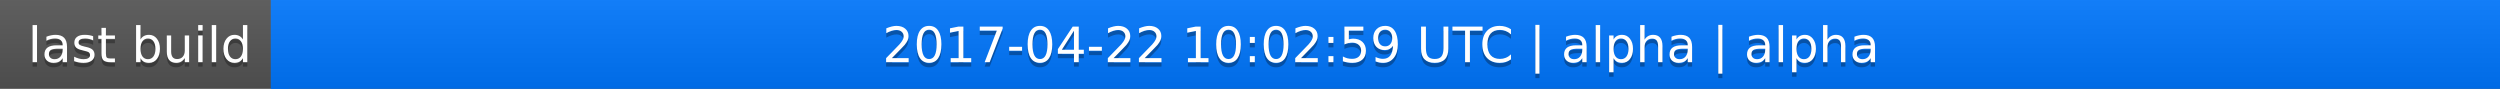
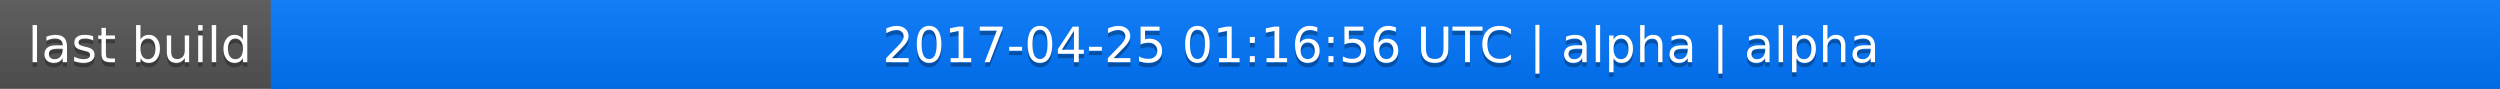
<svg xmlns="http://www.w3.org/2000/svg" width="563" height="20">
  <linearGradient id="a" x2="0" y2="100%">
    <stop offset="0" stop-color="#bbb" stop-opacity=".1" />
    <stop offset="1" stop-opacity=".1" />
  </linearGradient>
  <rect rx="0" width="563" height="20" fill="#555" />
  <rect rx="0" x="61" width="502" height="20" fill="#07f" />
  <path fill="#07f" d="M61 0h4v20h-4z" />
  <rect rx="0" width="563" height="20" fill="url(#a)" />
  <g fill="#fff" text-anchor="middle" font-family="DejaVu Sans,Verdana,Geneva,sans-serif" font-size="11">
    <text x="31.5" y="15" fill="#010101" fill-opacity=".3">last build</text>
    <text x="31.5" y="14">last build</text>
-     <text x="311" y="15" fill="#010101" fill-opacity=".3">2017-04-22 10:02:59 UTC | alpha | alpha</text>
-     <text x="311" y="14">2017-04-22 10:02:59 UTC | alpha | alpha</text>
+     <text x="311" y="15" fill="#010101" fill-opacity=".3">2017-04-25 01:16:56 UTC | alpha | alpha</text>
+     <text x="311" y="14">2017-04-25 01:16:56 UTC | alpha | alpha</text>
  </g>
</svg>
